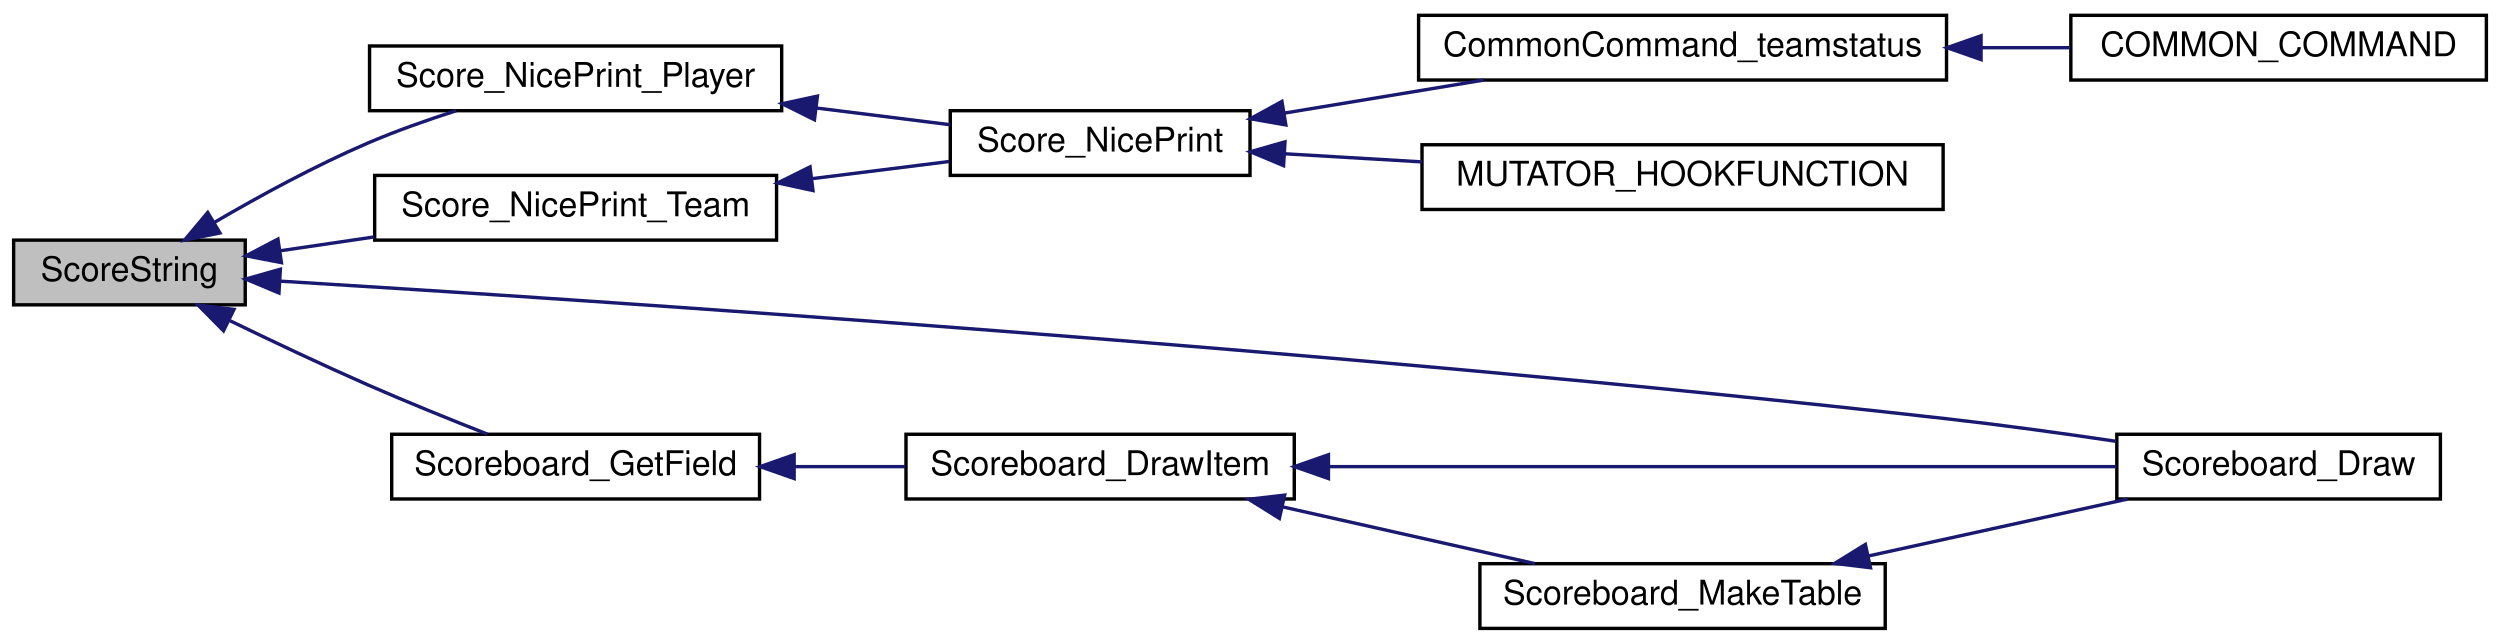
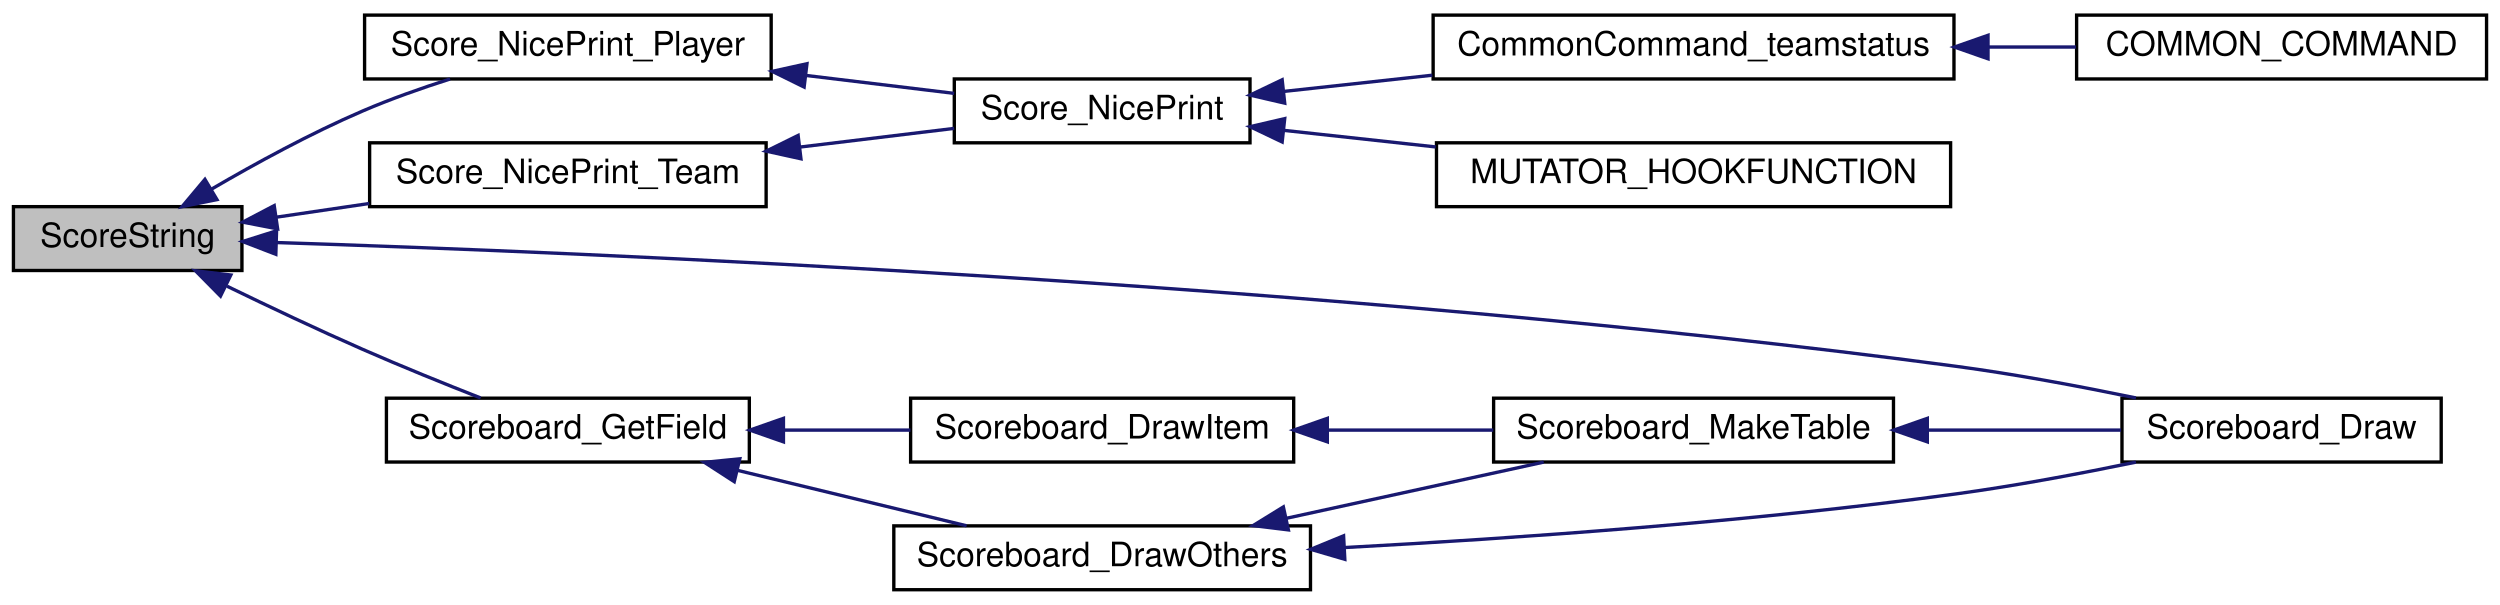
- <svg xmlns="http://www.w3.org/2000/svg" xmlns:xlink="http://www.w3.org/1999/xlink" width="734pt" height="189pt" viewBox="0.00 0.00 734.00 189.00">
-   <g id="graph0" class="graph" transform="scale(1 1) rotate(0) translate(4 185)">
+ <svg xmlns="http://www.w3.org/2000/svg" xmlns:xlink="http://www.w3.org/1999/xlink" width="744pt" height="180pt" viewBox="0.00 0.00 744.00 180.00">
+   <g id="graph0" class="graph" transform="scale(1 1) rotate(0) translate(4 176)">
    <g id="node1" class="node">
      <polygon fill="#bfbfbf" stroke="black" points="0,-95.5 0,-114.5 68,-114.5 68,-95.5 0,-95.5" />
      <text text-anchor="middle" x="34" y="-102.5" font-family="Helvetica,sans-Serif" font-size="10.00">ScoreString</text>
    </g>
    <g id="node2" class="node">
      <g id="a_node2">
        <a xlink:href="../../d2/d79/scores_8qc.html#a9657775baeb357bf9c34044f04305a20" target="_top" xlink:title="Score_NicePrint_Player">
          <polygon fill="none" stroke="black" points="104.5,-152.5 104.5,-171.5 225.5,-171.5 225.5,-152.5 104.5,-152.5" />
          <text text-anchor="middle" x="165" y="-159.5" font-family="Helvetica,sans-Serif" font-size="10.00">Score_NicePrint_Player</text>
        </a>
      </g>
    </g>
    <g id="edge1" class="edge">
      <path fill="none" stroke="midnightblue" d="M58.965,-119.724C71.976,-127.323 88.525,-136.365 104,-143 112.235,-146.531 121.35,-149.749 129.937,-152.493" />
      <polygon fill="midnightblue" stroke="midnightblue" points="60.566,-116.604 50.182,-114.5 56.988,-122.62 60.566,-116.604" />
    </g>
    <g id="node7" class="node">
      <g id="a_node7">
        <a xlink:href="../../d2/d79/scores_8qc.html#a05074af080e1c47e05f847d4db9e66fc" target="_top" xlink:title="Score_NicePrint_Team">
          <polygon fill="none" stroke="black" points="106,-114.5 106,-133.5 224,-133.5 224,-114.5 106,-114.5" />
          <text text-anchor="middle" x="165" y="-121.5" font-family="Helvetica,sans-Serif" font-size="10.00">Score_NicePrint_Team</text>
        </a>
      </g>
    </g>
    <g id="edge6" class="edge">
      <path fill="none" stroke="midnightblue" d="M78.289,-111.376C87.141,-112.68 96.592,-114.072 105.865,-115.438" />
      <polygon fill="midnightblue" stroke="midnightblue" points="78.624,-107.888 68.221,-109.893 77.604,-114.813 78.624,-107.888" />
    </g>
    <g id="node8" class="node">
      <g id="a_node8">
        <a xlink:href="../../d4/d2b/scoreboard_8qh.html#a74fe9da906a0dda510849ac57116bba3" target="_top" xlink:title="Scoreboard_Draw">
-           <polygon fill="none" stroke="black" points="617.5,-38.5 617.5,-57.5 712.5,-57.5 712.5,-38.5 617.5,-38.5" />
-           <text text-anchor="middle" x="665" y="-45.5" font-family="Helvetica,sans-Serif" font-size="10.00">Scoreboard_Draw</text>
+           <polygon fill="none" stroke="black" points="627.5,-38.5 627.5,-57.5 722.5,-57.5 722.5,-38.5 627.5,-38.5" />
+           <text text-anchor="middle" x="675" y="-45.5" font-family="Helvetica,sans-Serif" font-size="10.00">Scoreboard_Draw</text>
        </a>
      </g>
    </g>
    <g id="edge8" class="edge">
-       <path fill="none" stroke="midnightblue" d="M78.324,-102.453C169.242,-96.898 386.54,-82.53 568,-62 584.067,-60.182 601.583,-57.759 617.203,-55.44" />
-       <polygon fill="midnightblue" stroke="midnightblue" points="77.899,-98.972 68.129,-103.071 78.323,-105.959 77.899,-98.972" />
+       <path fill="none" stroke="midnightblue" d="M78.275,-103.816C170.504,-100.887 393.1,-91.668 578,-67 595.683,-64.641 615.01,-61.021 631.658,-57.571" />
+       <polygon fill="midnightblue" stroke="midnightblue" points="78.089,-100.32 68.202,-104.127 78.305,-107.316 78.089,-100.32" />
    </g>
    <g id="node9" class="node">
      <g id="a_node9">
        <a xlink:href="../../d3/d07/scoreboard_8qc.html#a688eb9831da6cf8bd965645e3d417943" target="_top" xlink:title="Scoreboard_GetField">
          <polygon fill="none" stroke="black" points="111,-38.5 111,-57.5 219,-57.5 219,-38.5 111,-38.5" />
          <text text-anchor="middle" x="165" y="-45.5" font-family="Helvetica,sans-Serif" font-size="10.00">Scoreboard_GetField</text>
        </a>
      </g>
    </g>
    <g id="edge9" class="edge">
      <path fill="none" stroke="midnightblue" d="M63.519,-90.843C75.878,-84.843 90.566,-77.892 104,-72 115.405,-66.998 128.199,-61.822 139.035,-57.563" />
      <polygon fill="midnightblue" stroke="midnightblue" points="61.622,-87.875 54.176,-95.413 64.697,-94.164 61.622,-87.875" />
    </g>
    <g id="node3" class="node">
      <g id="a_node3">
        <a xlink:href="../../d3/dcd/scores_8qh.html#aa70e08e25e069e368d303726e1c91dff" target="_top" xlink:title="Prints the scores to the console of a player. ">
-           <polygon fill="none" stroke="black" points="275,-133.5 275,-152.5 363,-152.5 363,-133.5 275,-133.5" />
-           <text text-anchor="middle" x="319" y="-140.5" font-family="Helvetica,sans-Serif" font-size="10.00">Score_NicePrint</text>
+           <polygon fill="none" stroke="black" points="280,-133.5 280,-152.5 368,-152.5 368,-133.5 280,-133.5" />
+           <text text-anchor="middle" x="324" y="-140.5" font-family="Helvetica,sans-Serif" font-size="10.00">Score_NicePrint</text>
        </a>
      </g>
    </g>
    <g id="edge2" class="edge">
-       <path fill="none" stroke="midnightblue" d="M235.779,-153.278C249.142,-151.607 262.763,-149.905 274.975,-148.378" />
-       <polygon fill="midnightblue" stroke="midnightblue" points="235.127,-149.832 225.638,-154.545 235.995,-156.778 235.127,-149.832" />
+       <path fill="none" stroke="midnightblue" d="M236.062,-153.521C251.015,-151.712 266.381,-149.852 279.956,-148.209" />
+       <polygon fill="midnightblue" stroke="midnightblue" points="235.31,-150.087 225.803,-154.763 236.151,-157.036 235.31,-150.087" />
    </g>
    <g id="node4" class="node">
      <g id="a_node4">
        <a xlink:href="../../d2/d06/server_2command_2common_8qh.html#a34760a42d4b690e91496e794ee32273d" target="_top" xlink:title="CommonCommand_teamstatus">
-           <polygon fill="none" stroke="black" points="412.5,-161.5 412.5,-180.5 567.5,-180.5 567.5,-161.5 412.5,-161.5" />
-           <text text-anchor="middle" x="490" y="-168.5" font-family="Helvetica,sans-Serif" font-size="10.00">CommonCommand_teamstatus</text>
+           <polygon fill="none" stroke="black" points="422.5,-152.5 422.5,-171.5 577.5,-171.5 577.5,-152.5 422.5,-152.5" />
+           <text text-anchor="middle" x="500" y="-159.5" font-family="Helvetica,sans-Serif" font-size="10.00">CommonCommand_teamstatus</text>
        </a>
      </g>
    </g>
    <g id="edge3" class="edge">
-       <path fill="none" stroke="midnightblue" d="M373.146,-151.805C391.747,-154.887 412.71,-158.36 431.64,-161.497" />
-       <polygon fill="midnightblue" stroke="midnightblue" points="373.521,-148.32 363.083,-150.138 372.377,-155.226 373.521,-148.32" />
+       <path fill="none" stroke="midnightblue" d="M378.329,-148.823C392.203,-150.338 407.429,-152.001 422.252,-153.619" />
+       <polygon fill="midnightblue" stroke="midnightblue" points="378.332,-145.303 368.011,-147.697 377.572,-152.262 378.332,-145.303" />
    </g>
    <g id="node6" class="node">
      <g id="a_node6">
        <a xlink:href="../../d5/d69/gamemode__cts_8qc.html#afcc761ec5d37bff059a0739d34f96a7a" target="_top" xlink:title="MUTATOR_HOOKFUNCTION">
-           <polygon fill="none" stroke="black" points="413.5,-123.5 413.5,-142.5 566.5,-142.5 566.5,-123.5 413.5,-123.5" />
-           <text text-anchor="middle" x="490" y="-130.5" font-family="Helvetica,sans-Serif" font-size="10.00">MUTATOR_HOOKFUNCTION</text>
+           <polygon fill="none" stroke="black" points="423.5,-114.5 423.5,-133.5 576.5,-133.5 576.5,-114.5 423.5,-114.5" />
+           <text text-anchor="middle" x="500" y="-121.5" font-family="Helvetica,sans-Serif" font-size="10.00">MUTATOR_HOOKFUNCTION</text>
        </a>
      </g>
    </g>
    <g id="edge5" class="edge">
-       <path fill="none" stroke="midnightblue" d="M373.095,-139.858C385.914,-139.1 399.857,-138.275 413.485,-137.468" />
-       <polygon fill="midnightblue" stroke="midnightblue" points="372.859,-136.366 363.083,-140.451 373.272,-143.354 372.859,-136.366" />
+       <path fill="none" stroke="midnightblue" d="M378.109,-137.201C392.362,-135.644 408.055,-133.931 423.278,-132.268" />
+       <polygon fill="midnightblue" stroke="midnightblue" points="377.572,-133.738 368.011,-138.303 378.332,-140.697 377.572,-133.738" />
    </g>
    <g id="node5" class="node">
      <g id="a_node5">
        <a xlink:href="../../d2/d06/server_2command_2common_8qh.html#a27cd3abccd4cfcb24d14fa52457db206" target="_top" xlink:title="COMMON_COMMAND">
-           <polygon fill="none" stroke="black" points="604,-161.5 604,-180.5 726,-180.5 726,-161.5 604,-161.5" />
-           <text text-anchor="middle" x="665" y="-168.5" font-family="Helvetica,sans-Serif" font-size="10.00">COMMON_COMMAND</text>
+           <polygon fill="none" stroke="black" points="614,-152.5 614,-171.5 736,-171.5 736,-152.5 614,-152.5" />
+           <text text-anchor="middle" x="675" y="-159.5" font-family="Helvetica,sans-Serif" font-size="10.00">COMMON_COMMAND</text>
        </a>
      </g>
    </g>
    <g id="edge4" class="edge">
-       <path fill="none" stroke="midnightblue" d="M577.895,-171C586.65,-171 595.4,-171 603.786,-171" />
-       <polygon fill="midnightblue" stroke="midnightblue" points="577.636,-167.5 567.636,-171 577.636,-174.5 577.636,-167.5" />
+       <path fill="none" stroke="midnightblue" d="M587.895,-162C596.65,-162 605.4,-162 613.786,-162" />
+       <polygon fill="midnightblue" stroke="midnightblue" points="587.636,-158.5 577.636,-162 587.636,-165.5 587.636,-158.5" />
    </g>
    <g id="edge7" class="edge">
-       <path fill="none" stroke="midnightblue" d="M234.256,-132.532C248.003,-134.25 262.091,-136.011 274.697,-137.587" />
-       <polygon fill="midnightblue" stroke="midnightblue" points="234.689,-129.059 224.332,-131.292 233.821,-136.005 234.689,-129.059" />
+       <path fill="none" stroke="midnightblue" d="M234.13,-132.245C249.683,-134.127 265.788,-136.076 279.947,-137.79" />
+       <polygon fill="midnightblue" stroke="midnightblue" points="234.363,-128.748 224.015,-131.021 233.522,-135.697 234.363,-128.748" />
    </g>
    <g id="node10" class="node">
      <g id="a_node10">
        <a xlink:href="../../d3/d07/scoreboard_8qc.html#a40ea8e090013dc1a8d54a696e07f4bf6" target="_top" xlink:title="Scoreboard_DrawItem">
-           <polygon fill="none" stroke="black" points="262,-38.5 262,-57.5 376,-57.5 376,-38.5 262,-38.5" />
-           <text text-anchor="middle" x="319" y="-45.5" font-family="Helvetica,sans-Serif" font-size="10.00">Scoreboard_DrawItem</text>
+           <polygon fill="none" stroke="black" points="267,-38.5 267,-57.5 381,-57.5 381,-38.5 267,-38.5" />
+           <text text-anchor="middle" x="324" y="-45.5" font-family="Helvetica,sans-Serif" font-size="10.00">Scoreboard_DrawItem</text>
        </a>
      </g>
    </g>
    <g id="edge10" class="edge">
-       <path fill="none" stroke="midnightblue" d="M229.342,-48C240.101,-48 251.208,-48 261.769,-48" />
-       <polygon fill="midnightblue" stroke="midnightblue" points="229.162,-44.5 219.162,-48 229.162,-51.5 229.162,-44.5" />
+       <path fill="none" stroke="midnightblue" d="M229.433,-48C241.852,-48 254.793,-48 266.95,-48" />
+       <polygon fill="midnightblue" stroke="midnightblue" points="229.153,-44.5 219.153,-48 229.153,-51.5 229.153,-44.5" />
    </g>
-     <g id="edge11" class="edge">
-       <path fill="none" stroke="midnightblue" d="M386.185,-48C454.005,-48 557.721,-48 617.379,-48" />
-       <polygon fill="midnightblue" stroke="midnightblue" points="386.035,-44.5 376.035,-48 386.035,-51.5 386.035,-44.5" />
+     <g id="node12" class="node">
+       <g id="a_node12">
+         <a xlink:href="../../d3/d07/scoreboard_8qc.html#ac12dde29fbf9350b0c56e6a803073a92" target="_top" xlink:title="Scoreboard_DrawOthers">
+           <polygon fill="none" stroke="black" points="262,-0.5 262,-19.5 386,-19.5 386,-0.5 262,-0.5" />
+           <text text-anchor="middle" x="324" y="-7.5" font-family="Helvetica,sans-Serif" font-size="10.00">Scoreboard_DrawOthers</text>
+         </a>
+       </g>
+     </g>
+     <g id="edge13" class="edge">
+       <path fill="none" stroke="midnightblue" d="M215.447,-36.032C237.448,-30.707 262.994,-24.524 283.667,-19.52" />
+       <polygon fill="midnightblue" stroke="midnightblue" points="214.514,-32.657 205.618,-38.411 216.16,-39.46 214.514,-32.657" />
    </g>
    <g id="node11" class="node">
      <g id="a_node11">
        <a xlink:href="../../d3/d07/scoreboard_8qc.html#a7c39c9361e93dd735561011ae5207b25" target="_top" xlink:title="Scoreboard_MakeTable">
-           <polygon fill="none" stroke="black" points="430.5,-0.5 430.5,-19.5 549.5,-19.5 549.5,-0.5 430.5,-0.5" />
-           <text text-anchor="middle" x="490" y="-7.5" font-family="Helvetica,sans-Serif" font-size="10.00">Scoreboard_MakeTable</text>
+           <polygon fill="none" stroke="black" points="440.5,-38.5 440.5,-57.5 559.5,-57.5 559.5,-38.5 440.5,-38.5" />
+           <text text-anchor="middle" x="500" y="-45.5" font-family="Helvetica,sans-Serif" font-size="10.00">Scoreboard_MakeTable</text>
        </a>
      </g>
    </g>
+     <g id="edge11" class="edge">
+       <path fill="none" stroke="midnightblue" d="M391.435,-48C407.553,-48 424.67,-48 440.397,-48" />
+       <polygon fill="midnightblue" stroke="midnightblue" points="391.013,-44.5 381.012,-48 391.012,-51.5 391.013,-44.5" />
+     </g>
    <g id="edge12" class="edge">
-       <path fill="none" stroke="midnightblue" d="M372.587,-36.176C396.413,-30.818 424.207,-24.569 446.661,-19.52" />
-       <polygon fill="midnightblue" stroke="midnightblue" points="371.634,-32.802 362.646,-38.411 373.17,-39.632 371.634,-32.802" />
+       <path fill="none" stroke="midnightblue" d="M569.815,-48C589.081,-48 609.57,-48 627.234,-48" />
+       <polygon fill="midnightblue" stroke="midnightblue" points="569.57,-44.5 559.57,-48 569.57,-51.5 569.57,-44.5" />
    </g>
-     <g id="edge13" class="edge">
-       <path fill="none" stroke="midnightblue" d="M544.505,-21.753C568.967,-27.126 597.571,-33.409 620.659,-38.48" />
-       <polygon fill="midnightblue" stroke="midnightblue" points="545.173,-18.316 534.655,-19.589 543.671,-25.153 545.173,-18.316" />
+     <g id="edge14" class="edge">
+       <path fill="none" stroke="midnightblue" d="M396.273,-13.057C447.095,-15.796 516.956,-20.698 578,-29 595.677,-31.404 615.003,-35.032 631.652,-38.476" />
+       <polygon fill="midnightblue" stroke="midnightblue" points="396.219,-9.549 386.049,-12.521 395.853,-16.54 396.219,-9.549" />
+     </g>
+     <g id="edge15" class="edge">
+       <path fill="none" stroke="midnightblue" d="M378.814,-21.753C403.418,-27.126 432.187,-33.409 455.408,-38.48" />
+       <polygon fill="midnightblue" stroke="midnightblue" points="379.424,-18.303 368.908,-19.589 377.93,-25.142 379.424,-18.303" />
    </g>
  </g>
</svg>
